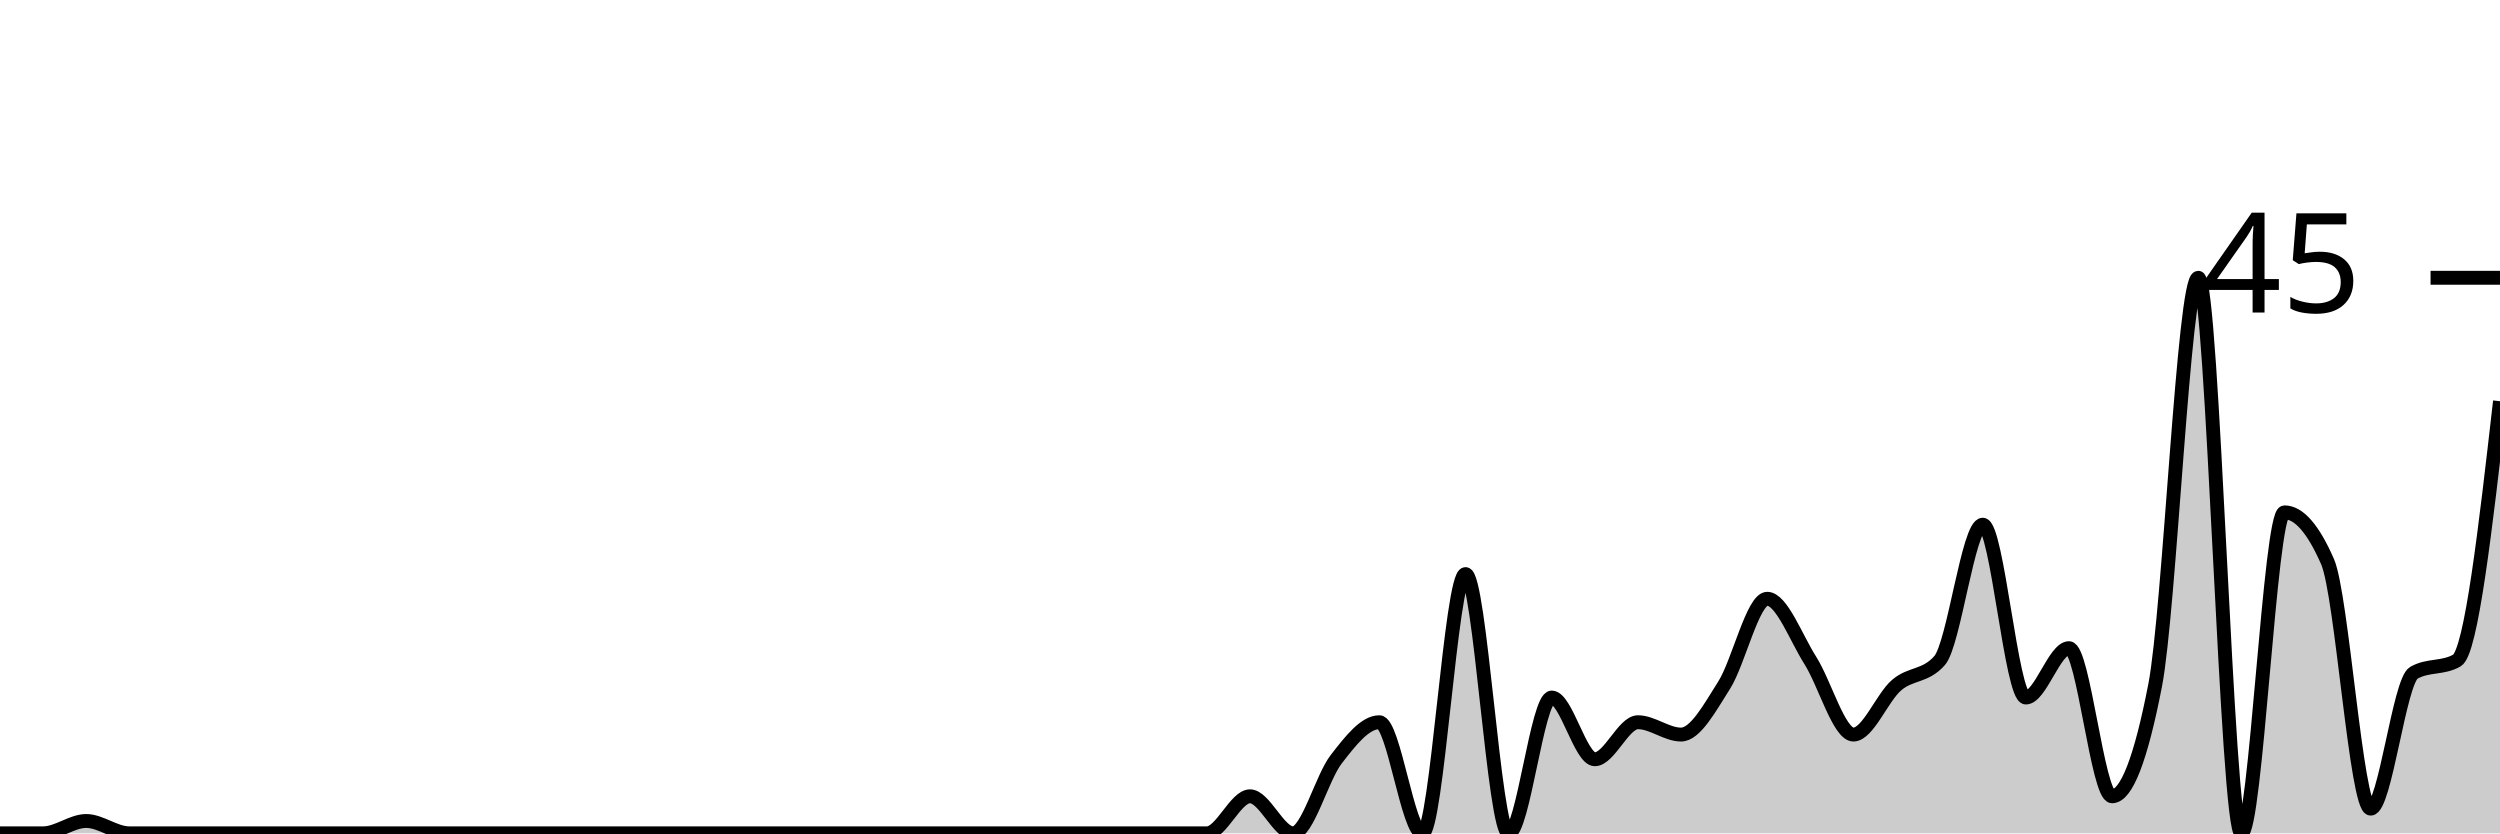
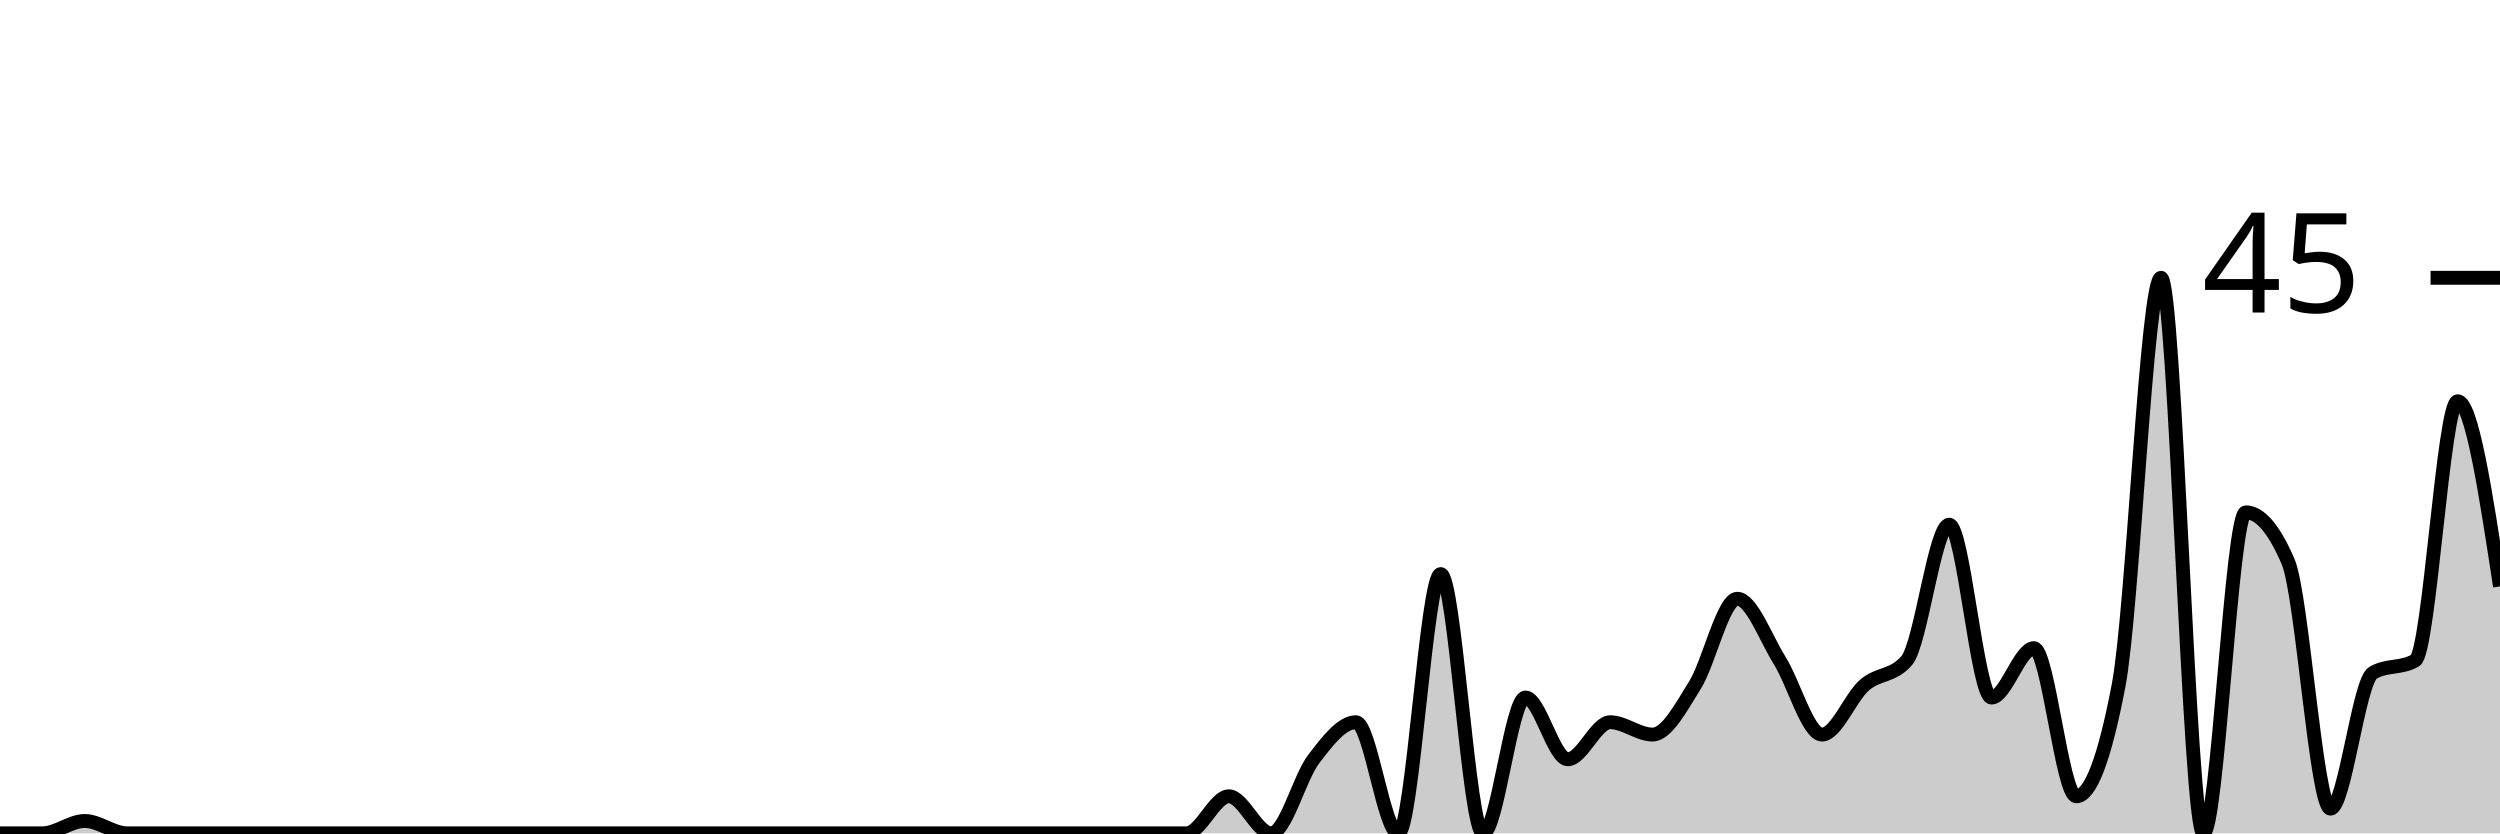
<svg xmlns="http://www.w3.org/2000/svg" viewBox="0 0 180 60">
  <g transform="translate(0,20)">
-     <path class="area" fill="rgba(0, 0, 0, 0.2)" d="M0,40C1.034,40,2.069,40,3.103,40C4.138,40,5.172,39.111,6.207,39.111C7.241,39.111,8.276,40,9.31,40C10.345,40,11.379,40,12.414,40C13.448,40,14.483,40,15.517,40C16.552,40,17.586,40,18.621,40C19.655,40,20.69,40,21.724,40C22.759,40,23.793,40,24.828,40C25.862,40,26.897,40,27.931,40C28.966,40,30,40,31.034,40C32.069,40,33.103,40,34.138,40C35.172,40,36.207,40,37.241,40C38.276,40,39.31,40,40.345,40C41.379,40,42.414,40,43.448,40C44.483,40,45.517,40,46.552,40C47.586,40,48.621,40,49.655,40C50.69,40,51.724,40,52.759,40C53.793,40,54.828,40,55.862,40C56.897,40,57.931,40,58.966,40C60,40,61.034,40,62.069,40C63.103,40,64.138,40,65.172,40C66.207,40,67.241,40,68.276,40C69.31,40,70.345,40,71.379,40C72.414,40,73.448,40,74.483,40C75.517,40,76.552,40,77.586,40C78.621,40,79.655,40,80.69,40C81.724,40,82.759,40,83.793,40C84.828,40,85.862,40,86.897,40C87.931,40,88.966,37.333,90,37.333C91.034,37.333,92.069,40,93.103,40C94.138,40,95.172,36,96.207,34.667C97.241,33.333,98.276,32,99.31,32C100.345,32,101.379,40,102.414,40C103.448,40,104.483,21.333,105.517,21.333C106.552,21.333,107.586,40,108.621,40C109.655,40,110.69,30.222,111.724,30.222C112.759,30.222,113.793,34.667,114.828,34.667C115.862,34.667,116.897,32,117.931,32C118.966,32,120,32.889,121.034,32.889C122.069,32.889,123.103,30.963,124.138,29.333C125.172,27.704,126.207,23.111,127.241,23.111C128.276,23.111,129.31,25.926,130.345,27.556C131.379,29.185,132.414,32.889,133.448,32.889C134.483,32.889,135.517,30.222,136.552,29.333C137.586,28.444,138.621,28.741,139.655,27.556C140.69,26.37,141.724,17.778,142.759,17.778C143.793,17.778,144.828,30.222,145.862,30.222C146.897,30.222,147.931,26.667,148.966,26.667C150,26.667,151.034,37.333,152.069,37.333C153.103,37.333,154.138,34.667,155.172,29.333C156.207,24,157.241,0,158.276,0C159.31,0,160.345,40,161.379,40C162.414,40,163.448,16.889,164.483,16.889C165.517,16.889,166.552,18.074,167.586,20.444C168.621,22.815,169.655,38.222,170.69,38.222C171.724,38.222,172.759,29.037,173.793,28.444C174.828,27.852,175.862,28.148,176.897,27.556C177.931,26.963,178.966,17.926,180,8.889L180,40C178.966,40,177.931,40,176.897,40C175.862,40,174.828,40,173.793,40C172.759,40,171.724,40,170.69,40C169.655,40,168.621,40,167.586,40C166.552,40,165.517,40,164.483,40C163.448,40,162.414,40,161.379,40C160.345,40,159.31,40,158.276,40C157.241,40,156.207,40,155.172,40C154.138,40,153.103,40,152.069,40C151.034,40,150,40,148.966,40C147.931,40,146.897,40,145.862,40C144.828,40,143.793,40,142.759,40C141.724,40,140.69,40,139.655,40C138.621,40,137.586,40,136.552,40C135.517,40,134.483,40,133.448,40C132.414,40,131.379,40,130.345,40C129.31,40,128.276,40,127.241,40C126.207,40,125.172,40,124.138,40C123.103,40,122.069,40,121.034,40C120,40,118.966,40,117.931,40C116.897,40,115.862,40,114.828,40C113.793,40,112.759,40,111.724,40C110.69,40,109.655,40,108.621,40C107.586,40,106.552,40,105.517,40C104.483,40,103.448,40,102.414,40C101.379,40,100.345,40,99.31,40C98.276,40,97.241,40,96.207,40C95.172,40,94.138,40,93.103,40C92.069,40,91.034,40,90,40C88.966,40,87.931,40,86.897,40C85.862,40,84.828,40,83.793,40C82.759,40,81.724,40,80.69,40C79.655,40,78.621,40,77.586,40C76.552,40,75.517,40,74.483,40C73.448,40,72.414,40,71.379,40C70.345,40,69.31,40,68.276,40C67.241,40,66.207,40,65.172,40C64.138,40,63.103,40,62.069,40C61.034,40,60,40,58.966,40C57.931,40,56.897,40,55.862,40C54.828,40,53.793,40,52.759,40C51.724,40,50.69,40,49.655,40C48.621,40,47.586,40,46.552,40C45.517,40,44.483,40,43.448,40C42.414,40,41.379,40,40.345,40C39.31,40,38.276,40,37.241,40C36.207,40,35.172,40,34.138,40C33.103,40,32.069,40,31.034,40C30,40,28.966,40,27.931,40C26.897,40,25.862,40,24.828,40C23.793,40,22.759,40,21.724,40C20.69,40,19.655,40,18.621,40C17.586,40,16.552,40,15.517,40C14.483,40,13.448,40,12.414,40C11.379,40,10.345,40,9.31,40C8.276,40,7.241,40,6.207,40C5.172,40,4.138,40,3.103,40C2.069,40,1.034,40,0,40Z" />
-     <path class="line" stroke="black" fill="none" d="M0,40C1.034,40,2.069,40,3.103,40C4.138,40,5.172,39.111,6.207,39.111C7.241,39.111,8.276,40,9.31,40C10.345,40,11.379,40,12.414,40C13.448,40,14.483,40,15.517,40C16.552,40,17.586,40,18.621,40C19.655,40,20.69,40,21.724,40C22.759,40,23.793,40,24.828,40C25.862,40,26.897,40,27.931,40C28.966,40,30,40,31.034,40C32.069,40,33.103,40,34.138,40C35.172,40,36.207,40,37.241,40C38.276,40,39.31,40,40.345,40C41.379,40,42.414,40,43.448,40C44.483,40,45.517,40,46.552,40C47.586,40,48.621,40,49.655,40C50.69,40,51.724,40,52.759,40C53.793,40,54.828,40,55.862,40C56.897,40,57.931,40,58.966,40C60,40,61.034,40,62.069,40C63.103,40,64.138,40,65.172,40C66.207,40,67.241,40,68.276,40C69.31,40,70.345,40,71.379,40C72.414,40,73.448,40,74.483,40C75.517,40,76.552,40,77.586,40C78.621,40,79.655,40,80.69,40C81.724,40,82.759,40,83.793,40C84.828,40,85.862,40,86.897,40C87.931,40,88.966,37.333,90,37.333C91.034,37.333,92.069,40,93.103,40C94.138,40,95.172,36,96.207,34.667C97.241,33.333,98.276,32,99.31,32C100.345,32,101.379,40,102.414,40C103.448,40,104.483,21.333,105.517,21.333C106.552,21.333,107.586,40,108.621,40C109.655,40,110.69,30.222,111.724,30.222C112.759,30.222,113.793,34.667,114.828,34.667C115.862,34.667,116.897,32,117.931,32C118.966,32,120,32.889,121.034,32.889C122.069,32.889,123.103,30.963,124.138,29.333C125.172,27.704,126.207,23.111,127.241,23.111C128.276,23.111,129.31,25.926,130.345,27.556C131.379,29.185,132.414,32.889,133.448,32.889C134.483,32.889,135.517,30.222,136.552,29.333C137.586,28.444,138.621,28.741,139.655,27.556C140.69,26.37,141.724,17.778,142.759,17.778C143.793,17.778,144.828,30.222,145.862,30.222C146.897,30.222,147.931,26.667,148.966,26.667C150,26.667,151.034,37.333,152.069,37.333C153.103,37.333,154.138,34.667,155.172,29.333C156.207,24,157.241,0,158.276,0C159.31,0,160.345,40,161.379,40C162.414,40,163.448,16.889,164.483,16.889C165.517,16.889,166.552,18.074,167.586,20.444C168.621,22.815,169.655,38.222,170.69,38.222C171.724,38.222,172.759,29.037,173.793,28.444C174.828,27.852,175.862,28.148,176.897,27.556C177.931,26.963,178.966,17.926,180,8.889" />
+     <path class="area" fill="rgba(0, 0, 0, 0.2)" d="M0,40C1.017,40,2.034,40,3.051,40C4.068,40,5.085,39.111,6.102,39.111C7.119,39.111,8.136,40,9.153,40C10.169,40,11.186,40,12.203,40C13.22,40,14.237,40,15.254,40C16.271,40,17.288,40,18.305,40C19.322,40,20.339,40,21.356,40C22.373,40,23.39,40,24.407,40C25.424,40,26.441,40,27.458,40C28.475,40,29.492,40,30.508,40C31.525,40,32.542,40,33.559,40C34.576,40,35.593,40,36.61,40C37.627,40,38.644,40,39.661,40C40.678,40,41.695,40,42.712,40C43.729,40,44.746,40,45.763,40C46.78,40,47.797,40,48.814,40C49.831,40,50.847,40,51.864,40C52.881,40,53.898,40,54.915,40C55.932,40,56.949,40,57.966,40C58.983,40,60,40,61.017,40C62.034,40,63.051,40,64.068,40C65.085,40,66.102,40,67.119,40C68.136,40,69.153,40,70.169,40C71.186,40,72.203,40,73.22,40C74.237,40,75.254,40,76.271,40C77.288,40,78.305,40,79.322,40C80.339,40,81.356,40,82.373,40C83.39,40,84.407,40,85.424,40C86.441,40,87.458,37.333,88.475,37.333C89.492,37.333,90.508,40,91.525,40C92.542,40,93.559,36,94.576,34.667C95.593,33.333,96.61,32,97.627,32C98.644,32,99.661,40,100.678,40C101.695,40,102.712,21.333,103.729,21.333C104.746,21.333,105.763,40,106.78,40C107.797,40,108.814,30.222,109.831,30.222C110.847,30.222,111.864,34.667,112.881,34.667C113.898,34.667,114.915,32,115.932,32C116.949,32,117.966,32.889,118.983,32.889C120,32.889,121.017,30.963,122.034,29.333C123.051,27.704,124.068,23.111,125.085,23.111C126.102,23.111,127.119,25.926,128.136,27.556C129.153,29.185,130.169,32.889,131.186,32.889C132.203,32.889,133.22,30.222,134.237,29.333C135.254,28.444,136.271,28.741,137.288,27.556C138.305,26.37,139.322,17.778,140.339,17.778C141.356,17.778,142.373,30.222,143.39,30.222C144.407,30.222,145.424,26.667,146.441,26.667C147.458,26.667,148.475,37.333,149.492,37.333C150.508,37.333,151.525,34.667,152.542,29.333C153.559,24,154.576,0,155.593,0C156.61,0,157.627,40,158.644,40C159.661,40,160.678,16.889,161.695,16.889C162.712,16.889,163.729,18.074,164.746,20.444C165.763,22.815,166.78,38.222,167.797,38.222C168.814,38.222,169.831,29.037,170.847,28.444C171.864,27.852,172.881,28.148,173.898,27.556C174.915,26.963,175.932,8.889,176.949,8.889C177.966,8.889,178.983,15.556,180,22.222L180,40C178.983,40,177.966,40,176.949,40C175.932,40,174.915,40,173.898,40C172.881,40,171.864,40,170.847,40C169.831,40,168.814,40,167.797,40C166.78,40,165.763,40,164.746,40C163.729,40,162.712,40,161.695,40C160.678,40,159.661,40,158.644,40C157.627,40,156.61,40,155.593,40C154.576,40,153.559,40,152.542,40C151.525,40,150.508,40,149.492,40C148.475,40,147.458,40,146.441,40C145.424,40,144.407,40,143.39,40C142.373,40,141.356,40,140.339,40C139.322,40,138.305,40,137.288,40C136.271,40,135.254,40,134.237,40C133.22,40,132.203,40,131.186,40C130.169,40,129.153,40,128.136,40C127.119,40,126.102,40,125.085,40C124.068,40,123.051,40,122.034,40C121.017,40,120,40,118.983,40C117.966,40,116.949,40,115.932,40C114.915,40,113.898,40,112.881,40C111.864,40,110.847,40,109.831,40C108.814,40,107.797,40,106.78,40C105.763,40,104.746,40,103.729,40C102.712,40,101.695,40,100.678,40C99.661,40,98.644,40,97.627,40C96.61,40,95.593,40,94.576,40C93.559,40,92.542,40,91.525,40C90.508,40,89.492,40,88.475,40C87.458,40,86.441,40,85.424,40C84.407,40,83.39,40,82.373,40C81.356,40,80.339,40,79.322,40C78.305,40,77.288,40,76.271,40C75.254,40,74.237,40,73.22,40C72.203,40,71.186,40,70.169,40C69.153,40,68.136,40,67.119,40C66.102,40,65.085,40,64.068,40C63.051,40,62.034,40,61.017,40C60,40,58.983,40,57.966,40C56.949,40,55.932,40,54.915,40C53.898,40,52.881,40,51.864,40C50.847,40,49.831,40,48.814,40C47.797,40,46.78,40,45.763,40C44.746,40,43.729,40,42.712,40C41.695,40,40.678,40,39.661,40C38.644,40,37.627,40,36.61,40C35.593,40,34.576,40,33.559,40C32.542,40,31.525,40,30.508,40C29.492,40,28.475,40,27.458,40C26.441,40,25.424,40,24.407,40C23.39,40,22.373,40,21.356,40C20.339,40,19.322,40,18.305,40C17.288,40,16.271,40,15.254,40C14.237,40,13.22,40,12.203,40C11.186,40,10.169,40,9.153,40C8.136,40,7.119,40,6.102,40C5.085,40,4.068,40,3.051,40C2.034,40,1.017,40,0,40Z" />
+     <path class="line" stroke="black" fill="none" d="M0,40C1.017,40,2.034,40,3.051,40C4.068,40,5.085,39.111,6.102,39.111C7.119,39.111,8.136,40,9.153,40C10.169,40,11.186,40,12.203,40C13.22,40,14.237,40,15.254,40C16.271,40,17.288,40,18.305,40C19.322,40,20.339,40,21.356,40C22.373,40,23.39,40,24.407,40C25.424,40,26.441,40,27.458,40C28.475,40,29.492,40,30.508,40C31.525,40,32.542,40,33.559,40C34.576,40,35.593,40,36.61,40C37.627,40,38.644,40,39.661,40C40.678,40,41.695,40,42.712,40C43.729,40,44.746,40,45.763,40C46.78,40,47.797,40,48.814,40C49.831,40,50.847,40,51.864,40C52.881,40,53.898,40,54.915,40C55.932,40,56.949,40,57.966,40C58.983,40,60,40,61.017,40C62.034,40,63.051,40,64.068,40C65.085,40,66.102,40,67.119,40C68.136,40,69.153,40,70.169,40C71.186,40,72.203,40,73.22,40C74.237,40,75.254,40,76.271,40C77.288,40,78.305,40,79.322,40C80.339,40,81.356,40,82.373,40C83.39,40,84.407,40,85.424,40C86.441,40,87.458,37.333,88.475,37.333C89.492,37.333,90.508,40,91.525,40C92.542,40,93.559,36,94.576,34.667C95.593,33.333,96.61,32,97.627,32C98.644,32,99.661,40,100.678,40C101.695,40,102.712,21.333,103.729,21.333C104.746,21.333,105.763,40,106.78,40C107.797,40,108.814,30.222,109.831,30.222C110.847,30.222,111.864,34.667,112.881,34.667C113.898,34.667,114.915,32,115.932,32C116.949,32,117.966,32.889,118.983,32.889C120,32.889,121.017,30.963,122.034,29.333C123.051,27.704,124.068,23.111,125.085,23.111C126.102,23.111,127.119,25.926,128.136,27.556C129.153,29.185,130.169,32.889,131.186,32.889C132.203,32.889,133.22,30.222,134.237,29.333C135.254,28.444,136.271,28.741,137.288,27.556C138.305,26.37,139.322,17.778,140.339,17.778C141.356,17.778,142.373,30.222,143.39,30.222C144.407,30.222,145.424,26.667,146.441,26.667C147.458,26.667,148.475,37.333,149.492,37.333C150.508,37.333,151.525,34.667,152.542,29.333C153.559,24,154.576,0,155.593,0C156.61,0,157.627,40,158.644,40C159.661,40,160.678,16.889,161.695,16.889C162.712,16.889,163.729,18.074,164.746,20.444C165.763,22.815,166.78,38.222,167.797,38.222C168.814,38.222,169.831,29.037,170.847,28.444C171.864,27.852,172.881,28.148,173.898,27.556C174.915,26.963,175.932,8.889,176.949,8.889C177.966,8.889,178.983,15.556,180,22.222" />
    <path class="axis-ceiling" stroke-width="1" stroke="black" fill="none" d="M175,0L180,0" />
    <text class="axis-ceiling-label" font-family="sans-serif" text-anchor="end" font-size="10px" x="170" y="2.5">45</text>
  </g>
</svg>
